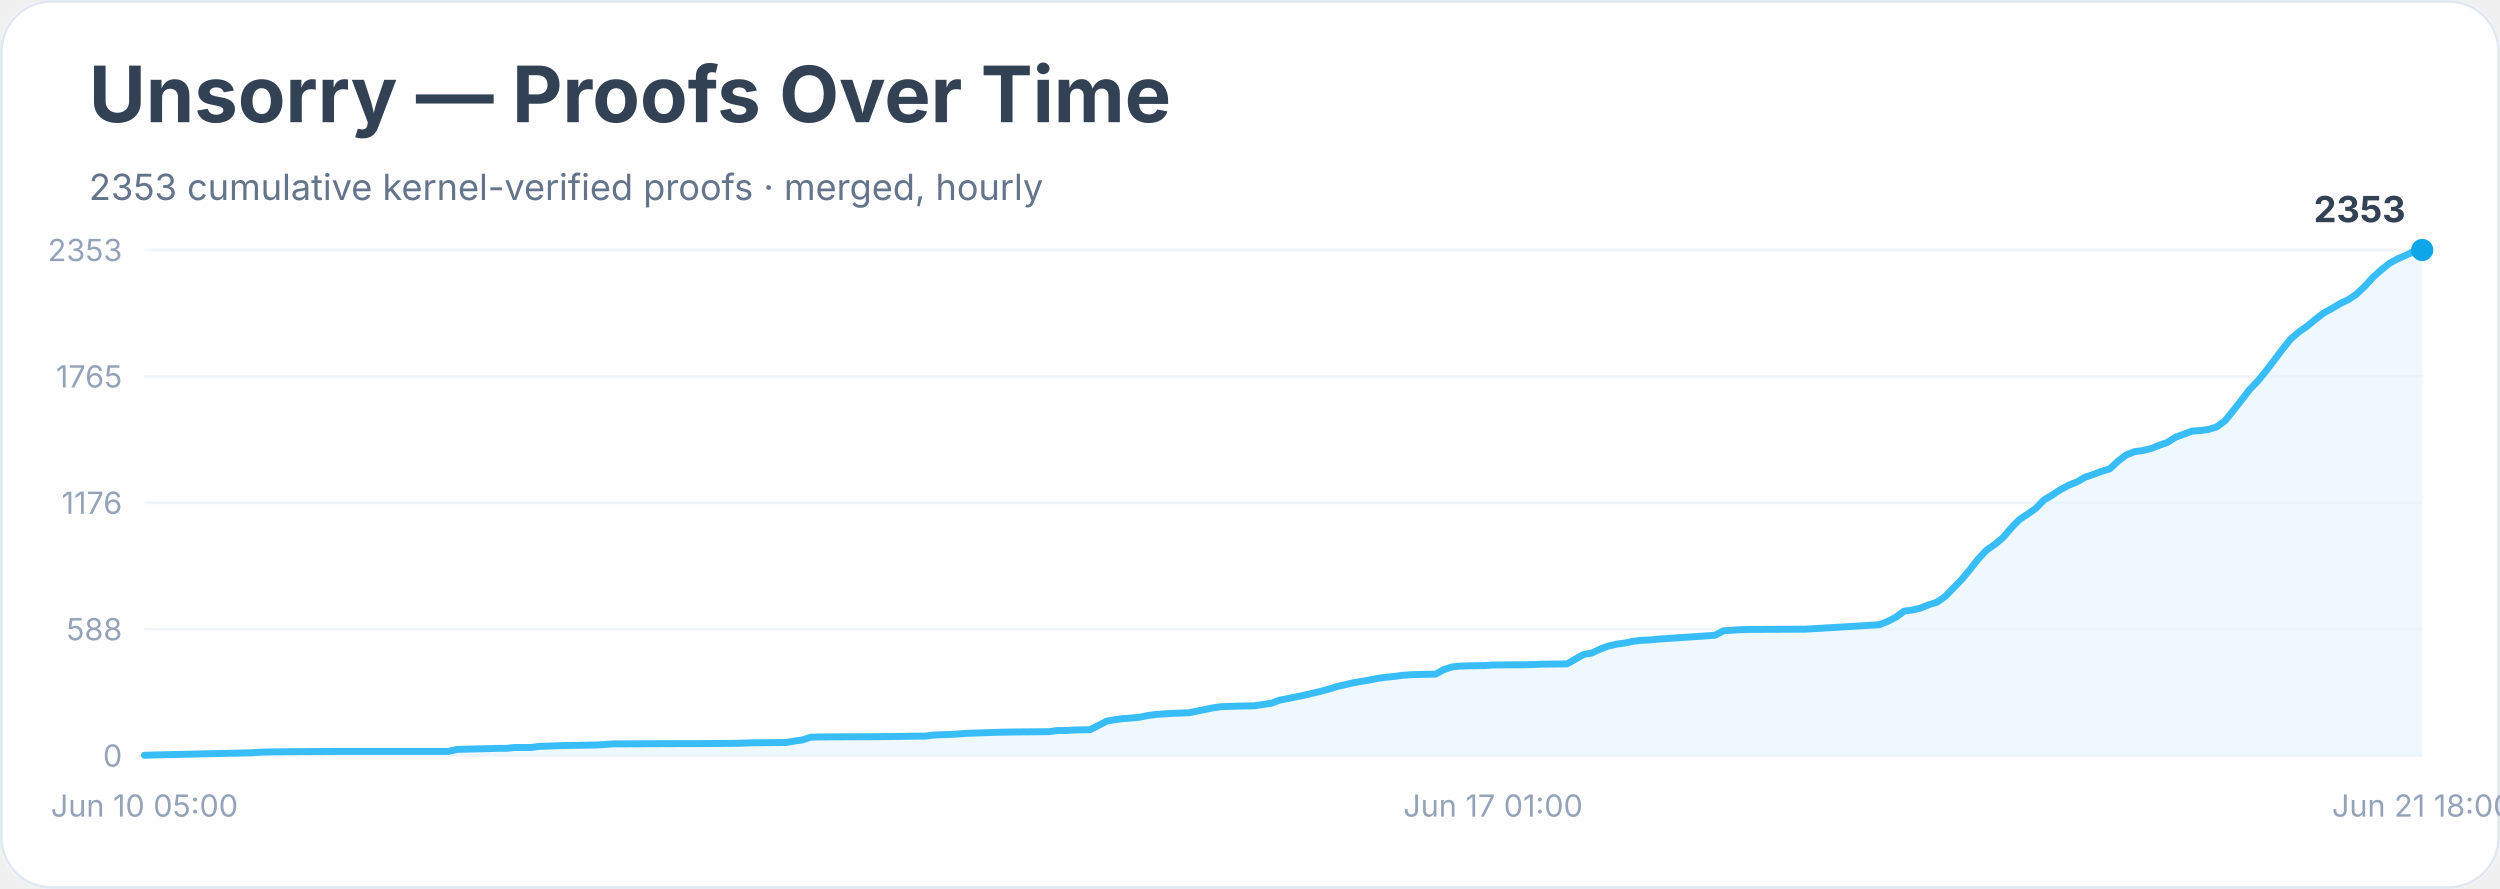
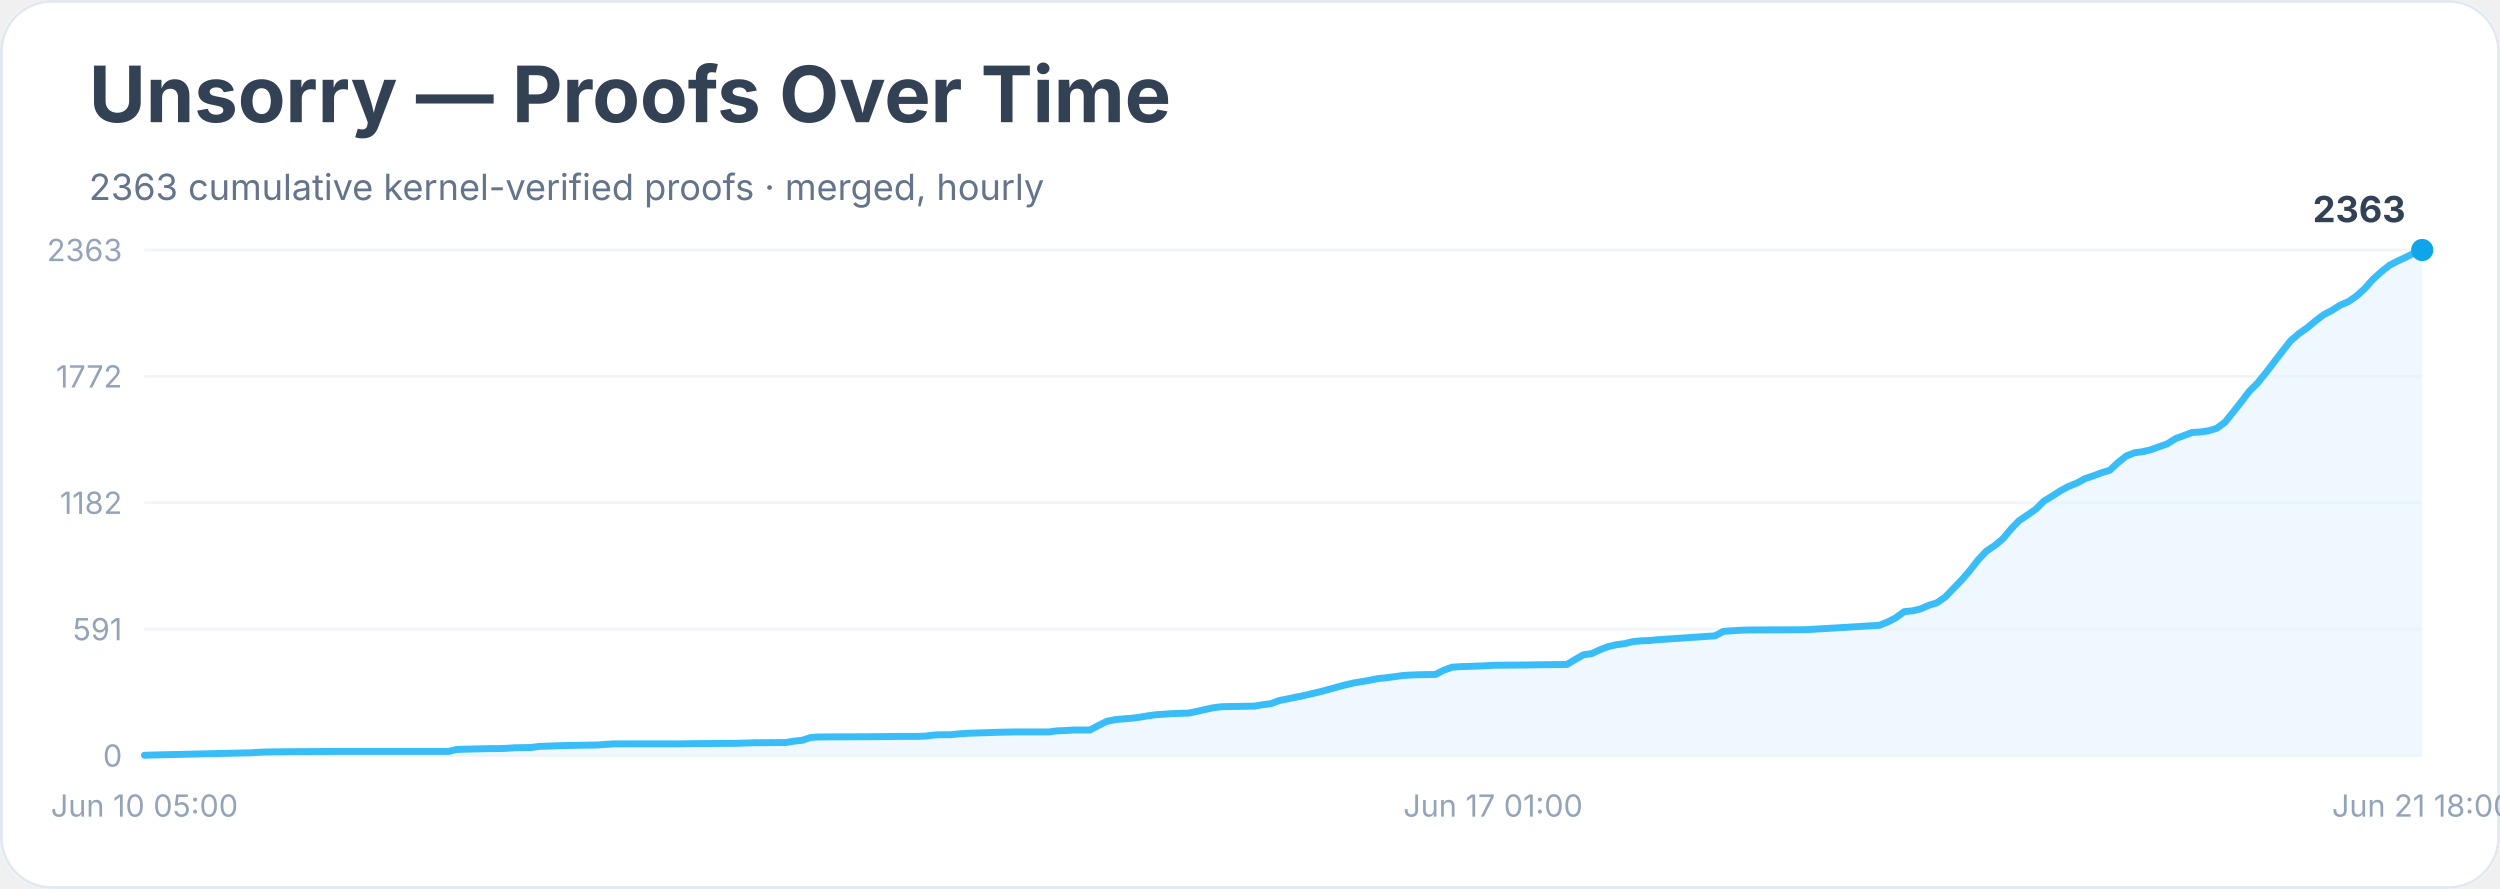
<svg xmlns="http://www.w3.org/2000/svg" width="900" height="320" viewBox="0 0 900 320" role="img" aria-labelledby="title desc">
  <rect width="900" height="100%" rx="18" fill="#ffffff" />
  <rect x="0.5" y="0.5" width="899" height="319" rx="18" fill="none" stroke="#e2e8f0" />
  <text x="32" y="44" font-family="Inter, system-ui, sans-serif" font-size="28" font-weight="700" fill="#334155">Unsorry — Proofs Over Time</text>
-   <text x="32" y="72" font-family="Inter, system-ui, sans-serif" font-size="13" fill="#64748b">2353 cumulative kernel-verified proofs · merged, hourly</text>
+   <text x="32" y="72" font-family="Inter, system-ui, sans-serif" font-size="13" fill="#64748b">2363 cumulative kernel-verified proofs · merged, hourly</text>
  <line x1="52" y1="272.0" x2="872" y2="272.0" stroke="#f1f5f9" />
  <text x="44" y="276.0" text-anchor="end" font-family="Inter, system-ui, sans-serif" font-size="11" fill="#94a3b8">0</text>
  <line x1="52" y1="226.5" x2="872" y2="226.5" stroke="#f1f5f9" />
-   <text x="44" y="230.5" text-anchor="end" font-family="Inter, system-ui, sans-serif" font-size="11" fill="#94a3b8">588</text>
+   <text x="44" y="230.5" text-anchor="end" font-family="Inter, system-ui, sans-serif" font-size="11" fill="#94a3b8">591</text>
  <line x1="52" y1="181.0" x2="872" y2="181.0" stroke="#f1f5f9" />
-   <text x="44" y="185.0" text-anchor="end" font-family="Inter, system-ui, sans-serif" font-size="11" fill="#94a3b8">1176</text>
+   <text x="44" y="185.0" text-anchor="end" font-family="Inter, system-ui, sans-serif" font-size="11" fill="#94a3b8">1182</text>
  <line x1="52" y1="135.5" x2="872" y2="135.5" stroke="#f1f5f9" />
-   <text x="44" y="139.5" text-anchor="end" font-family="Inter, system-ui, sans-serif" font-size="11" fill="#94a3b8">1765</text>
+   <text x="44" y="139.5" text-anchor="end" font-family="Inter, system-ui, sans-serif" font-size="11" fill="#94a3b8">1772</text>
  <line x1="52" y1="90.0" x2="872" y2="90.0" stroke="#f1f5f9" />
-   <text x="44" y="94.0" text-anchor="end" font-family="Inter, system-ui, sans-serif" font-size="11" fill="#94a3b8">2353</text>
-   <polygon points="52.0,272.0 52.0,271.9 55.0,271.8 90.5,271.0 93.4,270.8 96.4,270.7 105.3,270.6 123.0,270.5 161.5,270.5 164.5,269.8 167.5,269.7 176.3,269.5 179.3,269.4 182.3,269.4 185.2,269.1 191.1,269.1 194.1,268.7 203.0,268.4 214.8,268.2 217.8,268.0 220.7,267.8 244.4,267.7 250.3,267.7 265.1,267.6 268.1,267.5 271.1,267.4 282.9,267.3 285.9,266.8 288.8,266.4 291.8,265.4 294.7,265.3 315.5,265.2 324.3,265.1 330.3,265.0 333.2,265.0 336.2,264.6 339.1,264.5 342.1,264.4 345.1,264.2 348.0,264.0 359.9,263.6 365.8,263.5 377.6,263.4 380.6,263.0 383.6,263.0 386.5,262.8 392.4,262.7 395.4,261.2 398.4,259.6 401.3,259.1 404.3,258.7 407.2,258.5 410.2,258.2 413.2,257.6 416.1,257.2 419.1,257.0 422.0,256.8 428.0,256.6 430.9,256.0 433.9,255.4 436.8,254.8 439.8,254.4 445.7,254.2 451.6,254.1 454.6,253.6 457.6,253.2 460.5,252.1 463.5,251.5 466.4,250.9 469.4,250.3 472.4,249.6 475.3,248.9 478.3,248.1 481.2,247.2 484.2,246.5 487.2,245.8 490.1,245.3 493.1,244.8 496.0,244.2 499.0,243.8 502.0,243.5 504.9,243.1 507.9,242.9 510.8,242.8 516.8,242.7 519.7,241.1 522.7,240.1 525.6,239.8 528.6,239.7 534.5,239.6 537.5,239.4 549.3,239.3 555.2,239.1 564.1,239.0 567.1,237.3 570.1,235.6 573.0,235.1 576.0,233.7 578.9,232.6 581.9,231.9 584.9,231.5 587.8,230.9 590.8,230.5 593.7,230.4 596.7,230.1 599.7,229.9 617.4,228.7 620.4,227.1 623.3,226.9 626.3,226.7 629.3,226.6 650.0,226.5 676.6,224.9 679.6,223.7 682.5,222.2 685.5,220.0 688.5,219.6 691.4,218.9 694.4,217.7 697.3,216.8 700.3,214.7 703.3,211.6 706.2,208.6 709.2,205.0 712.1,201.3 715.1,198.1 718.1,196.0 721.0,193.6 724.0,190.1 726.9,187.1 729.9,185.1 732.9,183.0 735.8,180.0 738.8,178.2 741.7,176.3 744.7,174.7 747.7,173.5 750.6,171.8 753.6,170.8 756.5,169.7 759.5,168.8 762.5,166.0 765.4,163.8 768.4,162.6 771.4,162.2 774.3,161.5 777.3,160.3 780.2,159.3 783.2,157.4 786.2,156.3 789.1,155.2 792.1,155.0 795.0,154.6 798.0,153.7 801.0,151.5 803.9,147.9 806.9,144.1 809.8,140.3 812.8,137.2 815.8,133.5 818.7,129.7 821.7,125.7 824.6,122.1 827.6,119.5 830.6,117.4 833.5,115.0 836.5,112.7 839.4,111.1 842.4,109.3 845.4,107.9 848.3,105.9 851.3,103.1 854.2,99.9 857.2,97.2 860.2,94.8 863.1,93.2 866.1,91.9 869.0,90.5 872.0,90.0 872.0,272.0" fill="#e0f2fe" opacity="0.55" />
-   <polyline points="52.0,271.9 55.0,271.8 90.5,271.0 93.4,270.8 96.4,270.7 105.3,270.6 123.0,270.5 161.5,270.5 164.5,269.8 167.5,269.7 176.3,269.5 179.3,269.4 182.3,269.4 185.2,269.1 191.1,269.1 194.1,268.7 203.0,268.4 214.8,268.2 217.8,268.0 220.7,267.8 244.4,267.7 250.3,267.7 265.1,267.6 268.1,267.5 271.1,267.4 282.9,267.3 285.9,266.8 288.8,266.4 291.8,265.4 294.7,265.3 315.5,265.2 324.3,265.1 330.3,265.0 333.2,265.0 336.2,264.6 339.1,264.5 342.1,264.4 345.1,264.2 348.0,264.0 359.9,263.6 365.8,263.5 377.6,263.4 380.6,263.0 383.6,263.0 386.5,262.8 392.4,262.7 395.4,261.2 398.4,259.6 401.3,259.1 404.3,258.7 407.2,258.5 410.2,258.2 413.2,257.6 416.1,257.2 419.1,257.0 422.0,256.8 428.0,256.6 430.9,256.0 433.9,255.4 436.8,254.8 439.8,254.4 445.7,254.2 451.6,254.1 454.6,253.6 457.6,253.2 460.5,252.1 463.5,251.5 466.4,250.9 469.4,250.3 472.4,249.6 475.3,248.9 478.3,248.1 481.2,247.2 484.2,246.5 487.2,245.8 490.1,245.3 493.1,244.8 496.0,244.2 499.0,243.8 502.0,243.5 504.9,243.1 507.9,242.9 510.8,242.8 516.8,242.7 519.7,241.1 522.7,240.1 525.6,239.8 528.6,239.7 534.5,239.6 537.5,239.4 549.3,239.3 555.2,239.1 564.1,239.0 567.1,237.3 570.1,235.6 573.0,235.1 576.0,233.7 578.9,232.6 581.9,231.9 584.9,231.5 587.8,230.9 590.8,230.5 593.7,230.4 596.7,230.1 599.7,229.9 617.4,228.7 620.4,227.1 623.3,226.9 626.3,226.7 629.3,226.6 650.0,226.5 676.6,224.9 679.6,223.7 682.5,222.2 685.5,220.0 688.5,219.6 691.4,218.9 694.4,217.7 697.3,216.8 700.3,214.7 703.3,211.6 706.2,208.6 709.2,205.0 712.1,201.3 715.1,198.1 718.1,196.0 721.0,193.6 724.0,190.1 726.9,187.1 729.9,185.1 732.9,183.0 735.8,180.0 738.8,178.2 741.7,176.3 744.7,174.7 747.7,173.5 750.6,171.8 753.6,170.8 756.5,169.7 759.5,168.8 762.5,166.0 765.4,163.8 768.4,162.6 771.4,162.2 774.3,161.5 777.3,160.3 780.2,159.3 783.2,157.4 786.2,156.3 789.1,155.2 792.1,155.0 795.0,154.6 798.0,153.7 801.0,151.5 803.9,147.9 806.9,144.1 809.8,140.3 812.8,137.2 815.8,133.5 818.7,129.7 821.7,125.7 824.6,122.1 827.6,119.5 830.6,117.4 833.5,115.0 836.5,112.7 839.4,111.1 842.4,109.3 845.4,107.9 848.3,105.9 851.3,103.1 854.2,99.9 857.2,97.2 860.2,94.8 863.1,93.2 866.1,91.9 869.0,90.5 872.0,90.0" fill="none" stroke="#38bdf8" stroke-width="2.5" stroke-linejoin="round" stroke-linecap="round" />
+   <text x="44" y="94.0" text-anchor="end" font-family="Inter, system-ui, sans-serif" font-size="11" fill="#94a3b8">2363</text>
+   <polygon points="52.0,272.0 52.0,271.9 55.0,271.8 90.5,271.0 93.4,270.8 96.4,270.7 105.3,270.6 123.0,270.5 161.5,270.5 164.5,269.8 167.5,269.7 176.3,269.5 179.3,269.5 182.3,269.4 185.2,269.2 191.1,269.1 194.1,268.7 203.0,268.4 214.8,268.2 217.8,268.0 220.7,267.8 244.4,267.8 250.3,267.7 265.1,267.6 268.1,267.5 271.1,267.4 282.9,267.3 285.9,266.8 288.8,266.5 291.8,265.5 294.7,265.3 315.5,265.2 324.3,265.1 330.3,265.1 333.2,265.0 336.2,264.6 339.1,264.5 342.1,264.5 345.1,264.2 348.0,264.0 359.9,263.6 365.8,263.5 377.6,263.5 380.6,263.1 383.6,263.0 386.5,262.8 392.4,262.8 395.4,261.2 398.4,259.7 401.3,259.1 404.3,258.8 407.2,258.6 410.2,258.2 413.2,257.7 416.1,257.3 419.1,257.1 422.0,256.9 428.0,256.7 430.9,256.1 433.9,255.4 436.8,254.8 439.8,254.4 445.7,254.3 451.6,254.2 454.6,253.7 457.6,253.3 460.5,252.2 463.5,251.6 466.4,251.0 469.4,250.4 472.4,249.7 475.3,249.0 478.3,248.2 481.2,247.4 484.2,246.6 487.2,245.9 490.1,245.4 493.1,244.9 496.0,244.3 499.0,244.0 502.0,243.6 504.9,243.2 507.9,243.0 510.8,242.9 516.8,242.8 519.7,241.3 522.7,240.2 525.6,240.0 528.6,239.9 534.5,239.7 537.5,239.5 549.3,239.4 555.2,239.3 564.1,239.2 567.1,237.4 570.1,235.7 573.0,235.3 576.0,233.9 578.9,232.8 581.9,232.1 584.9,231.7 587.8,231.0 590.8,230.7 593.7,230.6 596.7,230.3 599.7,230.1 617.4,228.9 620.4,227.3 623.3,227.1 626.3,226.9 629.3,226.8 650.0,226.7 676.6,225.1 679.6,223.9 682.5,222.4 685.5,220.2 688.5,219.9 691.4,219.2 694.4,217.9 697.3,217.0 700.3,214.9 703.3,211.8 706.2,208.8 709.2,205.3 712.1,201.6 715.1,198.4 718.1,196.4 721.0,194.0 724.0,190.4 726.9,187.4 729.9,185.4 732.9,183.3 735.8,180.4 738.8,178.6 741.7,176.7 744.7,175.1 747.7,173.9 750.6,172.3 753.6,171.3 756.5,170.2 759.5,169.3 762.5,166.5 765.4,164.2 768.4,163.0 771.4,162.6 774.3,161.9 777.3,160.8 780.2,159.8 783.2,157.9 786.2,156.8 789.1,155.7 792.1,155.5 795.0,155.1 798.0,154.2 801.0,152.0 803.9,148.4 806.9,144.6 809.8,140.8 812.8,137.8 815.8,134.1 818.7,130.3 821.7,126.4 824.6,122.7 827.6,120.1 830.6,118.0 833.5,115.6 836.5,113.3 839.4,111.8 842.4,109.9 845.4,108.6 848.3,106.6 851.3,103.9 854.2,100.6 857.2,97.9 860.2,95.5 863.1,94.0 866.1,92.6 869.0,91.2 872.0,90.0 872.0,272.0" fill="#e0f2fe" opacity="0.55" />
+   <polyline points="52.0,271.9 55.0,271.8 90.5,271.0 93.4,270.8 96.4,270.7 105.3,270.6 123.0,270.5 161.5,270.5 164.5,269.8 167.5,269.7 176.3,269.5 179.3,269.5 182.3,269.4 185.2,269.2 191.1,269.1 194.1,268.7 203.0,268.4 214.8,268.2 217.8,268.0 220.7,267.8 244.4,267.8 250.3,267.7 265.1,267.6 268.1,267.5 271.1,267.4 282.9,267.3 285.9,266.8 288.8,266.5 291.8,265.5 294.7,265.3 315.5,265.2 324.3,265.1 330.3,265.1 333.2,265.0 336.2,264.6 339.1,264.5 342.1,264.5 345.1,264.2 348.0,264.0 359.9,263.6 365.8,263.5 377.6,263.5 380.6,263.1 383.6,263.0 386.5,262.8 392.4,262.8 395.4,261.2 398.4,259.7 401.3,259.1 404.3,258.8 407.2,258.6 410.2,258.2 413.2,257.7 416.1,257.3 419.1,257.1 422.0,256.9 428.0,256.7 430.9,256.1 433.9,255.4 436.8,254.8 439.8,254.4 445.7,254.3 451.6,254.2 454.6,253.7 457.6,253.3 460.5,252.2 463.5,251.6 466.4,251.0 469.4,250.4 472.4,249.7 475.3,249.0 478.3,248.2 481.2,247.4 484.2,246.6 487.2,245.9 490.1,245.4 493.1,244.9 496.0,244.3 499.0,244.0 502.0,243.6 504.9,243.2 507.9,243.0 510.8,242.9 516.8,242.8 519.7,241.3 522.7,240.2 525.6,240.0 528.6,239.9 534.5,239.7 537.5,239.5 549.3,239.4 555.2,239.3 564.1,239.2 567.1,237.4 570.1,235.7 573.0,235.3 576.0,233.9 578.9,232.8 581.9,232.1 584.9,231.7 587.8,231.0 590.8,230.7 593.7,230.6 596.7,230.3 599.7,230.1 617.4,228.9 620.4,227.3 623.3,227.1 626.3,226.9 629.3,226.8 650.0,226.7 676.6,225.1 679.6,223.9 682.5,222.4 685.5,220.2 688.5,219.9 691.4,219.2 694.4,217.9 697.3,217.0 700.3,214.9 703.3,211.8 706.2,208.8 709.2,205.3 712.1,201.6 715.1,198.4 718.1,196.4 721.0,194.0 724.0,190.4 726.9,187.4 729.9,185.4 732.9,183.3 735.8,180.4 738.8,178.6 741.7,176.7 744.7,175.1 747.7,173.9 750.6,172.3 753.6,171.3 756.5,170.2 759.5,169.3 762.5,166.5 765.4,164.2 768.4,163.0 771.4,162.6 774.3,161.9 777.3,160.8 780.2,159.8 783.2,157.9 786.2,156.8 789.1,155.7 792.1,155.5 795.0,155.1 798.0,154.2 801.0,152.0 803.9,148.4 806.9,144.6 809.8,140.8 812.8,137.8 815.8,134.1 818.7,130.3 821.7,126.4 824.6,122.7 827.6,120.1 830.6,118.0 833.5,115.6 836.5,113.3 839.4,111.8 842.4,109.9 845.4,108.6 848.3,106.6 851.3,103.9 854.2,100.6 857.2,97.9 860.2,95.5 863.1,94.0 866.1,92.6 869.0,91.2 872.0,90.0" fill="none" stroke="#38bdf8" stroke-width="2.5" stroke-linejoin="round" stroke-linecap="round" />
  <circle cx="872.0" cy="90.0" r="4" fill="#0ea5e9" />
-   <text x="866.0" y="80.0" text-anchor="end" font-family="Inter, system-ui, sans-serif" font-size="13" font-weight="700" fill="#334155">2353</text>
+   <text x="866.0" y="80.0" text-anchor="end" font-family="Inter, system-ui, sans-serif" font-size="13" font-weight="700" fill="#334155">2363</text>
  <text x="52.0" y="294" text-anchor="middle" font-family="Inter, system-ui, sans-serif" font-size="11" fill="#94a3b8">Jun 10 05:00</text>
  <text x="537.5" y="294" text-anchor="middle" font-family="Inter, system-ui, sans-serif" font-size="11" fill="#94a3b8">Jun 17 01:00</text>
  <text x="872.0" y="294" text-anchor="middle" font-family="Inter, system-ui, sans-serif" font-size="11" fill="#94a3b8">Jun 21 18:00</text>
</svg>
